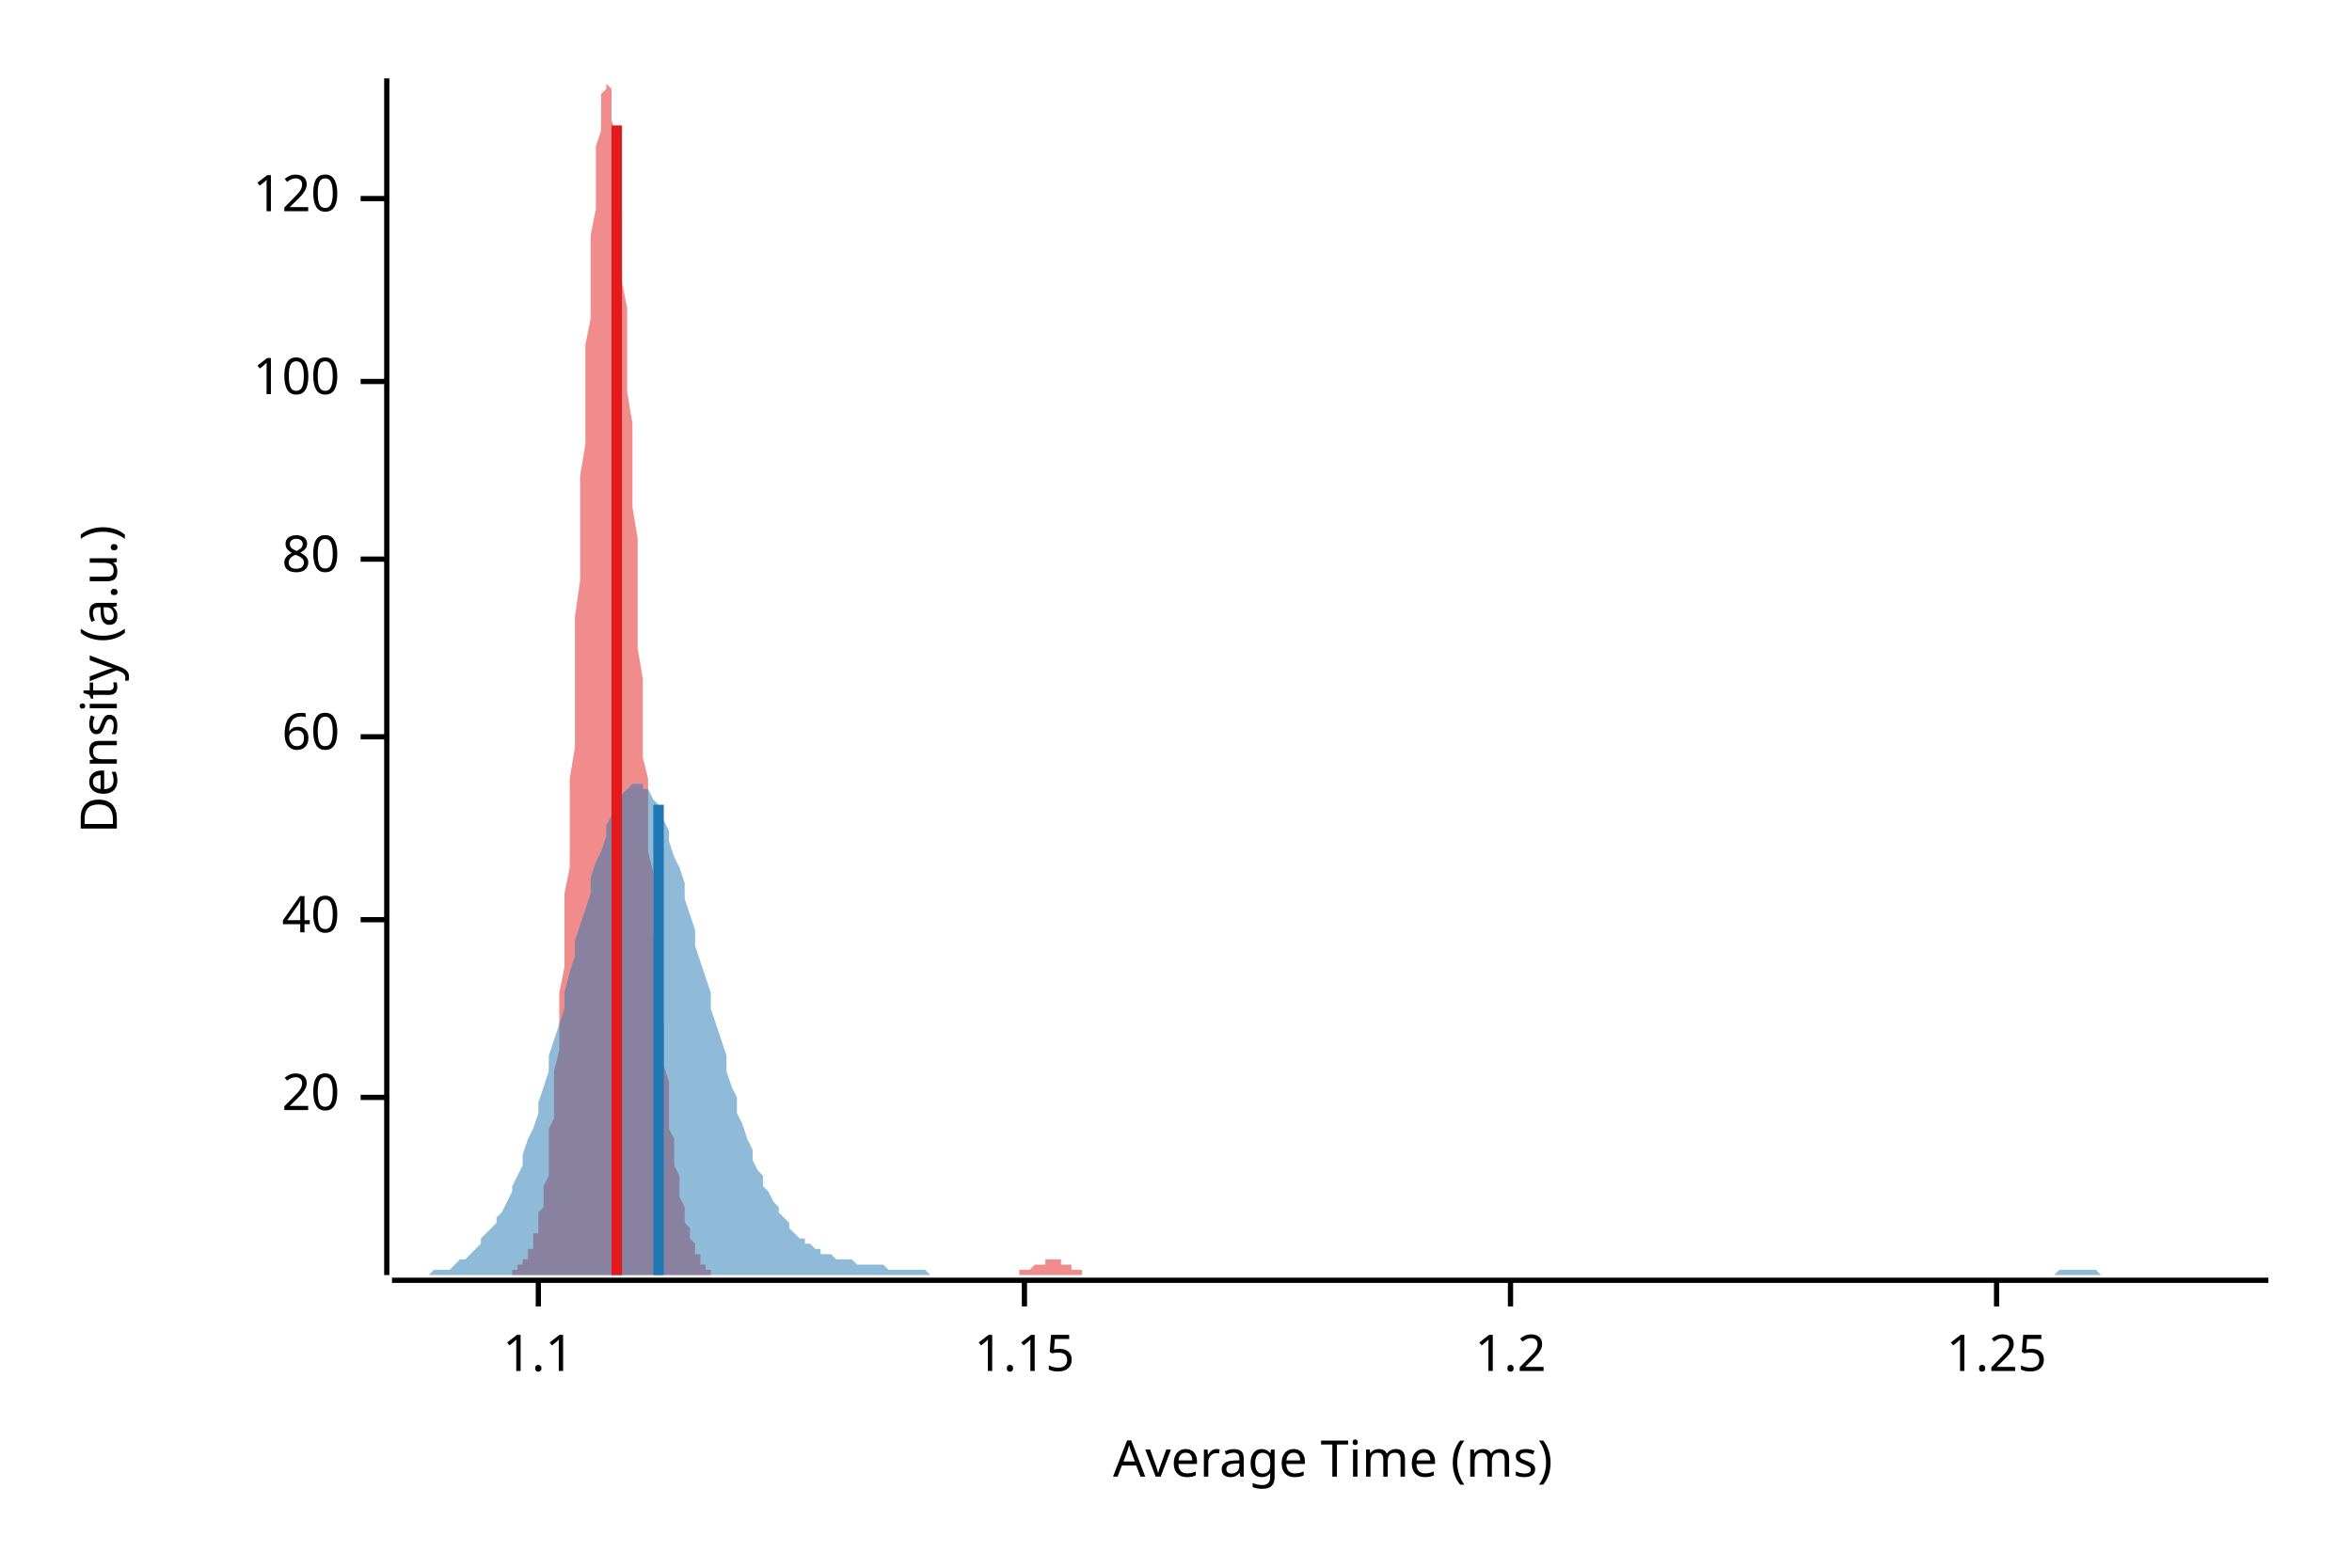
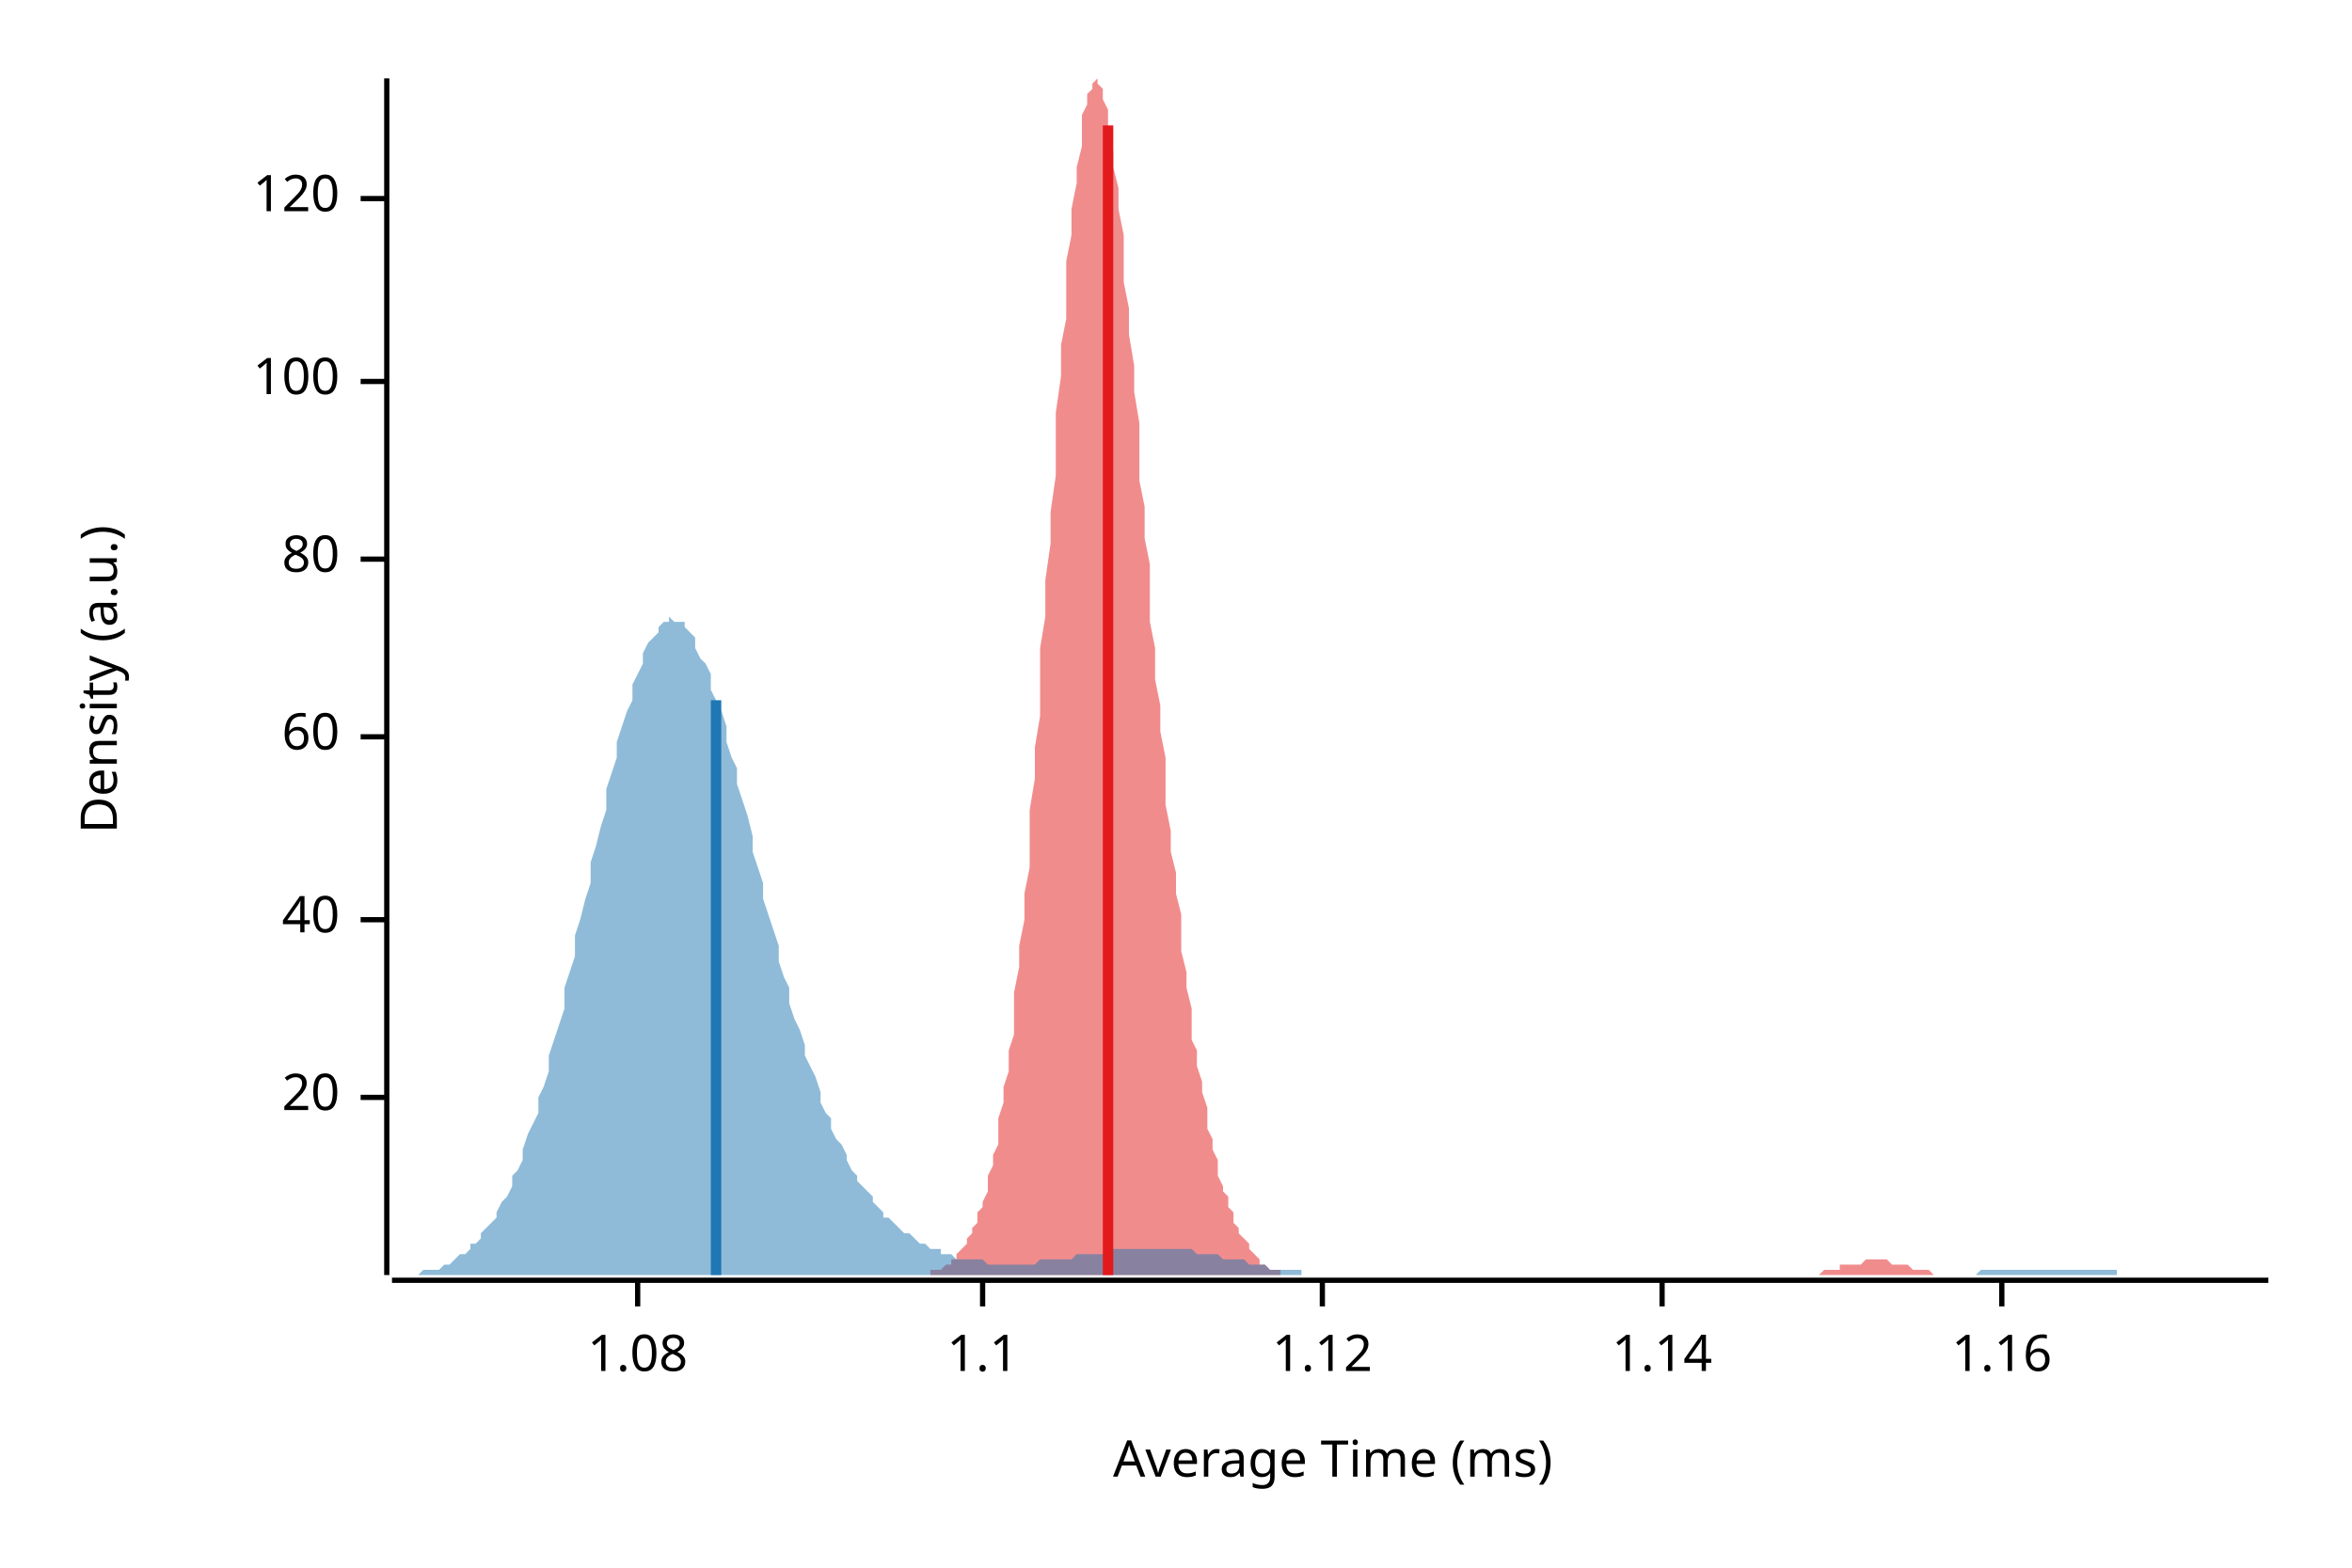
<svg xmlns="http://www.w3.org/2000/svg" width="450" height="300" viewBox="0 0 450 300">
  <text x="15" y="130" dy="0.76em" text-anchor="middle" font-family="sans-serif" font-size="9.677" opacity="1" fill="#000000" transform="rotate(270, 15, 130)">
Density (a.u.)
</text>
  <text x="255" y="285" dy="-0.5ex" text-anchor="middle" font-family="sans-serif" font-size="9.677" opacity="1" fill="#000000">
Average Time (ms)
</text>
  <polyline fill="none" opacity="1" stroke="#000000" stroke-width="1" points="74,15 74,244 " />
  <text x="65" y="210" dy="0.5ex" text-anchor="end" font-family="sans-serif" font-size="9.677" opacity="1" fill="#000000">
20
</text>
  <polyline fill="none" opacity="1" stroke="#000000" stroke-width="1" points="69,210 74,210 " />
  <text x="65" y="176" dy="0.5ex" text-anchor="end" font-family="sans-serif" font-size="9.677" opacity="1" fill="#000000">
40
</text>
  <polyline fill="none" opacity="1" stroke="#000000" stroke-width="1" points="69,176 74,176 " />
  <text x="65" y="141" dy="0.5ex" text-anchor="end" font-family="sans-serif" font-size="9.677" opacity="1" fill="#000000">
60
</text>
  <polyline fill="none" opacity="1" stroke="#000000" stroke-width="1" points="69,141 74,141 " />
  <text x="65" y="107" dy="0.5ex" text-anchor="end" font-family="sans-serif" font-size="9.677" opacity="1" fill="#000000">
80
</text>
  <polyline fill="none" opacity="1" stroke="#000000" stroke-width="1" points="69,107 74,107 " />
  <text x="65" y="73" dy="0.5ex" text-anchor="end" font-family="sans-serif" font-size="9.677" opacity="1" fill="#000000">
100
</text>
  <polyline fill="none" opacity="1" stroke="#000000" stroke-width="1" points="69,73 74,73 " />
  <text x="65" y="38" dy="0.5ex" text-anchor="end" font-family="sans-serif" font-size="9.677" opacity="1" fill="#000000">
120
</text>
  <polyline fill="none" opacity="1" stroke="#000000" stroke-width="1" points="69,38 74,38 " />
  <polyline fill="none" opacity="1" stroke="#000000" stroke-width="1" points="75,245 434,245 " />
-   <text x="103" y="255" dy="0.76em" text-anchor="middle" font-family="sans-serif" font-size="9.677" opacity="1" fill="#000000">
+   <text x="122" y="255" dy="0.76em" text-anchor="middle" font-family="sans-serif" font-size="9.677" opacity="1" fill="#000000">
+ 1.08
+ </text>
+   <polyline fill="none" opacity="1" stroke="#000000" stroke-width="1" points="122,245 122,250 " />
+   <text x="188" y="255" dy="0.76em" text-anchor="middle" font-family="sans-serif" font-size="9.677" opacity="1" fill="#000000">
1.1
</text>
-   <polyline fill="none" opacity="1" stroke="#000000" stroke-width="1" points="103,245 103,250 " />
-   <text x="196" y="255" dy="0.76em" text-anchor="middle" font-family="sans-serif" font-size="9.677" opacity="1" fill="#000000">
- 1.15
+   <polyline fill="none" opacity="1" stroke="#000000" stroke-width="1" points="188,245 188,250 " />
+   <text x="253" y="255" dy="0.76em" text-anchor="middle" font-family="sans-serif" font-size="9.677" opacity="1" fill="#000000">
+ 1.12
</text>
-   <polyline fill="none" opacity="1" stroke="#000000" stroke-width="1" points="196,245 196,250 " />
-   <text x="289" y="255" dy="0.76em" text-anchor="middle" font-family="sans-serif" font-size="9.677" opacity="1" fill="#000000">
- 1.2
+   <polyline fill="none" opacity="1" stroke="#000000" stroke-width="1" points="253,245 253,250 " />
+   <text x="318" y="255" dy="0.76em" text-anchor="middle" font-family="sans-serif" font-size="9.677" opacity="1" fill="#000000">
+ 1.14
</text>
-   <polyline fill="none" opacity="1" stroke="#000000" stroke-width="1" points="289,245 289,250 " />
-   <text x="382" y="255" dy="0.76em" text-anchor="middle" font-family="sans-serif" font-size="9.677" opacity="1" fill="#000000">
- 1.25
+   <polyline fill="none" opacity="1" stroke="#000000" stroke-width="1" points="318,245 318,250 " />
+   <text x="383" y="255" dy="0.76em" text-anchor="middle" font-family="sans-serif" font-size="9.677" opacity="1" fill="#000000">
+ 1.16
</text>
-   <polyline fill="none" opacity="1" stroke="#000000" stroke-width="1" points="382,245 382,250 " />
-   <polygon opacity="0.5" fill="#E31A1C" points="93,244 94,244 94,244 94,244 94,244 95,244 95,244 95,244 95,244 96,244 96,244 96,244 96,244 97,244 97,244 97,244 97,244 98,244 98,244 98,244 98,243 99,243 99,243 99,243 99,243 99,242 100,242 100,242 100,242 100,241 101,241 101,240 101,240 101,239 102,239 102,238 102,237 102,236 103,236 103,235 103,234 103,232 104,231 104,230 104,228 104,227 105,225 105,223 105,221 105,219 105,216 106,214 106,211 106,208 106,205 107,201 107,198 107,194 107,190 108,185 108,181 108,176 108,171 109,166 109,160 109,155 109,149 110,143 110,137 110,130 110,124 110,118 111,111 111,104 111,98 111,91 112,85 112,79 112,72 112,66 113,61 113,55 113,50 113,45 114,40 114,35 114,32 114,28 115,25 115,22 115,20 115,18 116,17 116,16 116,15 116,16 116,16 117,17 117,19 117,21 117,23 118,26 118,29 118,32 118,36 119,40 119,45 119,49 119,54 120,59 120,64 120,70 120,75 121,81 121,86 121,92 121,97 122,103 122,108 122,114 122,119 122,124 123,130 123,135 123,140 123,145 124,149 124,154 124,159 124,163 125,167 125,171 125,175 125,179 126,182 126,186 126,189 126,193 127,196 127,199 127,201 127,204 128,207 128,209 128,212 128,214 128,216 129,218 129,220 129,222 129,223 130,225 130,227 130,228 130,229 131,231 131,232 131,233 131,234 132,235 132,236 132,237 132,237 133,238 133,239 133,239 133,240 134,240 134,241 134,241 134,242 134,242 135,242 135,243 135,243 135,243 136,243 136,243 136,243 136,244 137,244 137,244 137,244 137,244 138,244 138,244 138,244 138,244 139,244 139,244 139,244 139,244 140,244 140,244 140,244 140,244 140,244 141,244 141,244 141,244 141,244 142,244 142,244 142,244 142,244 143,244 143,244 143,244 143,244 144,244 144,244 144,244 144,244 145,244 145,244 145,244 145,244 145,244 146,244 146,244 146,244 146,244 147,244 147,244 147,244 147,244 148,244 148,244 148,244 148,244 149,244 149,244 149,244 149,244 150,244 150,244 150,244 150,244 151,244 151,244 151,244 151,244 151,244 152,244 152,244 152,244 152,244 153,244 153,244 153,244 153,244 154,244 154,244 154,244 154,244 155,244 155,244 155,244 155,244 156,244 156,244 156,244 156,244 157,244 157,244 157,244 157,244 157,244 158,244 158,244 158,244 158,244 159,244 159,244 159,244 159,244 160,244 160,244 160,244 160,244 161,244 161,244 161,244 161,244 162,244 162,244 162,244 162,244 163,244 163,244 163,244 163,244 163,244 164,244 164,244 164,244 164,244 165,244 165,244 165,244 165,244 166,244 166,244 166,244 166,244 167,244 167,244 167,244 167,244 168,244 168,244 168,244 168,244 169,244 169,244 169,244 169,244 169,244 170,244 170,244 170,244 170,244 171,244 171,244 171,244 171,244 172,244 172,244 172,244 172,244 173,244 173,244 173,244 173,244 174,244 174,244 174,244 174,244 174,244 175,244 175,244 175,244 175,244 176,244 176,244 176,244 176,244 177,244 177,244 177,244 177,244 178,244 178,244 178,244 178,244 179,244 179,244 179,244 179,244 180,244 180,244 180,244 180,244 180,244 181,244 181,244 181,244 181,244 182,244 182,244 182,244 182,244 183,244 183,244 183,244 183,244 184,244 184,244 184,244 184,244 185,244 185,244 185,244 185,244 186,244 186,244 186,244 186,244 186,244 187,244 187,244 187,244 187,244 188,244 188,244 188,244 188,244 189,244 189,244 189,244 189,244 190,244 190,244 190,244 190,244 191,244 191,244 191,244 191,244 192,244 192,244 192,244 192,244 192,244 193,244 193,244 193,244 193,244 194,244 194,244 194,244 194,244 195,244 195,244 195,244 195,243 196,243 196,243 196,243 196,243 197,243 197,243 197,243 197,243 198,242 198,242 198,242 198,242 198,242 199,242 199,242 199,242 199,242 200,242 200,241 200,241 200,241 201,241 201,241 201,241 201,241 202,241 202,241 202,241 202,241 203,241 203,242 203,242 203,242 204,242 204,242 204,242 204,242 204,242 205,242 205,242 205,243 205,243 206,243 206,243 206,243 206,243 207,243 207,243 207,243 207,244 208,244 208,244 208,244 208,244 209,244 209,244 209,244 209,244 209,244 210,244 210,244 210,244 210,244 211,244 211,244 211,244 211,244 212,244 212,244 212,244 212,244 213,244 213,244 213,244 213,244 93,244 " />
-   <polygon opacity="0.5" fill="#1F78B4" points="75,244 75,244 76,244 77,244 77,244 78,244 79,244 80,244 80,244 81,244 82,244 82,244 83,243 84,243 85,243 85,243 86,243 87,242 87,242 88,241 89,241 90,240 90,240 91,239 92,238 92,237 93,236 94,235 95,234 95,233 96,232 97,230 98,228 98,227 99,225 100,223 100,221 101,218 102,216 103,213 103,211 104,208 105,205 105,202 106,199 107,196 108,193 108,190 109,186 110,183 110,180 111,177 112,174 113,171 113,168 114,165 115,163 116,160 116,158 117,156 118,155 118,153 119,152 120,151 121,150 121,150 122,150 123,150 123,151 124,151 125,153 126,154 126,155 127,157 128,159 128,161 129,164 130,166 131,169 131,172 132,175 133,178 133,181 134,184 135,187 136,190 136,193 137,196 138,199 139,202 139,205 140,208 141,210 141,213 142,215 143,218 144,220 144,222 145,224 146,225 146,227 147,228 148,230 149,231 149,232 150,233 151,234 151,235 152,236 153,237 154,237 154,238 155,238 156,239 157,239 157,240 158,240 159,240 159,240 160,241 161,241 162,241 162,241 163,241 164,242 164,242 165,242 166,242 167,242 167,242 168,242 169,242 169,242 170,243 171,243 172,243 172,243 173,243 174,243 175,243 175,243 176,243 177,243 177,243 178,244 179,244 180,244 180,244 181,244 182,244 182,244 183,244 184,244 185,244 185,244 186,244 187,244 187,244 188,244 189,244 190,244 190,244 191,244 192,244 192,244 193,244 194,244 195,244 195,244 196,244 197,244 198,244 198,244 199,244 200,244 200,244 201,244 202,244 203,244 203,244 204,244 205,244 205,244 206,244 207,244 208,244 208,244 209,244 210,244 210,244 211,244 212,244 213,244 213,244 214,244 215,244 216,244 216,244 217,244 218,244 218,244 219,244 220,244 221,244 221,244 222,244 223,244 223,244 224,244 225,244 226,244 226,244 227,244 228,244 228,244 229,244 230,244 231,244 231,244 232,244 233,244 233,244 234,244 235,244 236,244 236,244 237,244 238,244 239,244 239,244 240,244 241,244 241,244 242,244 243,244 244,244 244,244 245,244 246,244 246,244 247,244 248,244 249,244 249,244 250,244 251,244 251,244 252,244 253,244 254,244 254,244 255,244 256,244 257,244 257,244 258,244 259,244 259,244 260,244 261,244 262,244 262,244 263,244 264,244 264,244 265,244 266,244 267,244 267,244 268,244 269,244 269,244 270,244 271,244 272,244 272,244 273,244 274,244 275,244 275,244 276,244 277,244 277,244 278,244 279,244 280,244 280,244 281,244 282,244 282,244 283,244 284,244 285,244 285,244 286,244 287,244 287,244 288,244 289,244 290,244 290,244 291,244 292,244 292,244 293,244 294,244 295,244 295,244 296,244 297,244 298,244 298,244 299,244 300,244 300,244 301,244 302,244 303,244 303,244 304,244 305,244 305,244 306,244 307,244 308,244 308,244 309,244 310,244 310,244 311,244 312,244 313,244 313,244 314,244 315,244 316,244 316,244 317,244 318,244 318,244 319,244 320,244 321,244 321,244 322,244 323,244 323,244 324,244 325,244 326,244 326,244 327,244 328,244 328,244 329,244 330,244 331,244 331,244 332,244 333,244 333,244 334,244 335,244 336,244 336,244 337,244 338,244 339,244 339,244 340,244 341,244 341,244 342,244 343,244 344,244 344,244 345,244 346,244 346,244 347,244 348,244 349,244 349,244 350,244 351,244 351,244 352,244 353,244 354,244 354,244 355,244 356,244 357,244 357,244 358,244 359,244 359,244 360,244 361,244 362,244 362,244 363,244 364,244 364,244 365,244 366,244 367,244 367,244 368,244 369,244 369,244 370,244 371,244 372,244 372,244 373,244 374,244 375,244 375,244 376,244 377,244 377,244 378,244 379,244 380,244 380,244 381,244 382,244 382,244 383,244 384,244 385,244 385,244 386,244 387,244 387,244 388,244 389,244 390,244 390,244 391,244 392,244 392,244 393,244 394,243 395,243 395,243 396,243 397,243 398,243 398,243 399,243 400,243 400,243 401,243 402,244 403,244 403,244 404,244 405,244 405,244 406,244 407,244 408,244 408,244 409,244 410,244 410,244 411,244 412,244 413,244 413,244 414,244 415,244 416,244 416,244 417,244 418,244 418,244 419,244 420,244 421,244 421,244 422,244 423,244 423,244 424,244 425,244 426,244 426,244 427,244 428,244 428,244 429,244 430,244 431,244 431,244 432,244 433,244 434,244 434,244 75,244 " />
-   <polyline fill="none" opacity="1" stroke="#E31A1C" stroke-width="2" points="118,244 118,24 " />
-   <polyline fill="none" opacity="1" stroke="#1F78B4" stroke-width="2" points="126,244 126,154 " />
+   <polyline fill="none" opacity="1" stroke="#000000" stroke-width="1" points="383,245 383,250 " />
+   <polygon opacity="0.5" fill="#E31A1C" points="170,244 170,244 171,244 171,244 172,244 172,244 173,244 173,244 173,244 174,244 174,244 175,244 175,244 175,244 176,244 176,244 177,244 177,244 178,244 178,244 178,243 179,243 179,243 180,243 180,243 181,242 181,242 181,242 182,242 182,241 183,241 183,240 183,240 184,239 184,239 185,238 185,237 186,236 186,236 186,235 187,234 187,232 188,231 188,230 189,228 189,227 189,225 190,223 190,221 191,219 191,216 191,214 192,211 192,208 193,205 193,201 194,198 194,194 194,190 195,185 195,181 196,176 196,171 197,166 197,160 197,155 198,149 198,143 199,137 199,130 199,124 200,118 200,111 201,104 201,98 202,91 202,85 202,79 203,72 203,66 204,61 204,55 204,50 205,45 205,40 206,35 206,32 207,28 207,25 207,22 208,20 208,18 209,17 209,16 210,15 210,16 210,16 211,17 211,19 212,21 212,23 212,26 213,29 213,32 214,36 214,40 215,45 215,49 215,54 216,59 216,64 217,70 217,75 218,81 218,86 218,92 219,97 219,103 220,108 220,114 220,119 221,124 221,130 222,135 222,140 223,145 223,149 223,154 224,159 224,163 225,167 225,171 226,175 226,179 226,182 227,186 227,189 228,193 228,196 228,199 229,201 229,204 230,207 230,209 231,212 231,214 231,216 232,218 232,220 233,222 233,223 233,225 234,227 234,228 235,229 235,231 236,232 236,233 236,234 237,235 237,236 238,237 238,237 239,238 239,239 239,239 240,240 240,240 241,241 241,241 241,242 242,242 242,242 243,243 243,243 244,243 244,243 244,243 245,243 245,244 246,244 246,244 247,244 247,244 247,244 248,244 248,244 249,244 249,244 249,244 250,244 250,244 251,244 251,244 252,244 252,244 252,244 253,244 253,244 254,244 254,244 255,244 255,244 255,244 256,244 256,244 257,244 257,244 257,244 258,244 258,244 259,244 259,244 260,244 260,244 260,244 261,244 261,244 262,244 262,244 263,244 263,244 263,244 264,244 264,244 265,244 265,244 265,244 266,244 266,244 267,244 267,244 268,244 268,244 268,244 269,244 269,244 270,244 270,244 270,244 271,244 271,244 272,244 272,244 273,244 273,244 273,244 274,244 274,244 275,244 275,244 276,244 276,244 276,244 277,244 277,244 278,244 278,244 278,244 279,244 279,244 280,244 280,244 281,244 281,244 281,244 282,244 282,244 283,244 283,244 284,244 284,244 284,244 285,244 285,244 286,244 286,244 286,244 287,244 287,244 288,244 288,244 289,244 289,244 289,244 290,244 290,244 291,244 291,244 292,244 292,244 292,244 293,244 293,244 294,244 294,244 294,244 295,244 295,244 296,244 296,244 297,244 297,244 297,244 298,244 298,244 299,244 299,244 299,244 300,244 300,244 301,244 301,244 302,244 302,244 302,244 303,244 303,244 304,244 304,244 305,244 305,244 305,244 306,244 306,244 307,244 307,244 307,244 308,244 308,244 309,244 309,244 310,244 310,244 310,244 311,244 311,244 312,244 312,244 313,244 313,244 313,244 314,244 314,244 315,244 315,244 315,244 316,244 316,244 317,244 317,244 318,244 318,244 318,244 319,244 319,244 320,244 320,244 321,244 321,244 321,244 322,244 322,244 323,244 323,244 323,244 324,244 324,244 325,244 325,244 326,244 326,244 326,244 327,244 327,244 328,244 328,244 329,244 329,244 329,244 330,244 330,244 331,244 331,244 331,244 332,244 332,244 333,244 333,244 334,244 334,244 334,244 335,244 335,244 336,244 336,244 336,244 337,244 337,244 338,244 338,244 339,244 339,244 339,244 340,244 340,244 341,244 341,244 342,244 342,244 342,244 343,244 343,244 344,244 344,244 344,244 345,244 345,244 346,244 346,244 347,244 347,244 347,244 348,244 348,244 349,243 349,243 350,243 350,243 350,243 351,243 351,243 352,243 352,243 352,242 353,242 353,242 354,242 354,242 355,242 355,242 355,242 356,242 356,242 357,241 357,241 358,241 358,241 358,241 359,241 359,241 360,241 360,241 360,241 361,241 361,241 362,242 362,242 363,242 363,242 363,242 364,242 364,242 365,242 365,242 365,242 366,243 366,243 367,243 367,243 368,243 368,243 368,243 369,243 369,243 370,244 370,244 371,244 371,244 371,244 372,244 372,244 373,244 373,244 373,244 374,244 374,244 375,244 375,244 376,244 376,244 376,244 377,244 377,244 378,244 378,244 379,244 379,244 379,244 380,244 380,244 170,244 " />
+   <polygon opacity="0.5" fill="#1F78B4" points="75,244 75,244 76,244 77,244 77,244 78,244 79,244 80,244 80,244 81,243 82,243 82,243 83,243 84,243 85,242 85,242 86,242 87,241 87,241 88,240 89,240 90,239 90,238 91,238 92,237 92,236 93,235 94,234 95,233 95,232 96,230 97,229 98,227 98,225 99,224 100,222 100,220 101,217 102,215 103,213 103,210 104,208 105,205 105,202 106,199 107,196 108,193 108,189 109,186 110,183 110,179 111,176 112,172 113,169 113,165 114,162 115,158 116,155 116,151 117,148 118,145 118,142 119,139 120,136 121,134 121,131 122,129 123,127 123,125 124,123 125,122 126,121 126,120 127,119 128,119 128,118 129,119 130,119 131,119 131,120 132,121 133,122 133,124 134,126 135,127 136,129 136,132 137,134 138,136 139,139 139,142 140,145 141,147 141,150 142,153 143,156 144,160 144,163 145,166 146,169 146,172 147,175 148,178 149,181 149,184 150,187 151,189 151,192 152,195 153,197 154,200 154,202 155,204 156,206 157,209 157,211 158,213 159,214 159,216 160,218 161,219 162,221 162,222 163,224 164,225 164,226 165,227 166,228 167,229 167,230 168,231 169,232 169,233 170,233 171,234 172,235 172,235 173,236 174,236 175,237 175,237 176,238 177,238 177,238 178,239 179,239 180,239 180,240 181,240 182,240 182,240 183,241 184,241 185,241 185,241 186,241 187,241 187,241 188,241 189,242 190,242 190,242 191,242 192,242 192,242 193,242 194,242 195,242 195,242 196,242 197,242 198,242 198,242 199,241 200,241 200,241 201,241 202,241 203,241 203,241 204,241 205,241 205,241 206,240 207,240 208,240 208,240 209,240 210,240 210,240 211,240 212,239 213,239 213,239 214,239 215,239 216,239 216,239 217,239 218,239 218,239 219,239 220,239 221,239 221,239 222,239 223,239 223,239 224,239 225,239 226,239 226,239 227,239 228,239 228,239 229,240 230,240 231,240 231,240 232,240 233,240 233,240 234,241 235,241 236,241 236,241 237,241 238,241 239,242 239,242 240,242 241,242 241,242 242,242 243,243 244,243 244,243 245,243 246,243 246,243 247,243 248,243 249,243 249,244 250,244 251,244 251,244 252,244 253,244 254,244 254,244 255,244 256,244 257,244 257,244 258,244 259,244 259,244 260,244 261,244 262,244 262,244 263,244 264,244 264,244 265,244 266,244 267,244 267,244 268,244 269,244 269,244 270,244 271,244 272,244 272,244 273,244 274,244 275,244 275,244 276,244 277,244 277,244 278,244 279,244 280,244 280,244 281,244 282,244 282,244 283,244 284,244 285,244 285,244 286,244 287,244 287,244 288,244 289,244 290,244 290,244 291,244 292,244 292,244 293,244 294,244 295,244 295,244 296,244 297,244 298,244 298,244 299,244 300,244 300,244 301,244 302,244 303,244 303,244 304,244 305,244 305,244 306,244 307,244 308,244 308,244 309,244 310,244 310,244 311,244 312,244 313,244 313,244 314,244 315,244 316,244 316,244 317,244 318,244 318,244 319,244 320,244 321,244 321,244 322,244 323,244 323,244 324,244 325,244 326,244 326,244 327,244 328,244 328,244 329,244 330,244 331,244 331,244 332,244 333,244 333,244 334,244 335,244 336,244 336,244 337,244 338,244 339,244 339,244 340,244 341,244 341,244 342,244 343,244 344,244 344,244 345,244 346,244 346,244 347,244 348,244 349,244 349,244 350,244 351,244 351,244 352,244 353,244 354,244 354,244 355,244 356,244 357,244 357,244 358,244 359,244 359,244 360,244 361,244 362,244 362,244 363,244 364,244 364,244 365,244 366,244 367,244 367,244 368,244 369,244 369,244 370,244 371,244 372,244 372,244 373,244 374,244 375,244 375,244 376,244 377,244 377,244 378,244 379,243 380,243 380,243 381,243 382,243 382,243 383,243 384,243 385,243 385,243 386,243 387,243 387,243 388,243 389,243 390,243 390,243 391,243 392,243 392,243 393,243 394,243 395,243 395,243 396,243 397,243 398,243 398,243 399,243 400,243 400,243 401,243 402,243 403,243 403,243 404,243 405,243 405,244 406,244 407,244 408,244 408,244 409,244 410,244 410,244 411,244 412,244 413,244 413,244 414,244 415,244 416,244 416,244 417,244 418,244 418,244 419,244 420,244 421,244 421,244 422,244 423,244 423,244 424,244 425,244 426,244 426,244 427,244 428,244 428,244 429,244 430,244 431,244 431,244 432,244 433,244 434,244 434,244 75,244 " />
+   <polyline fill="none" opacity="1" stroke="#E31A1C" stroke-width="2" points="212,244 212,24 " />
+   <polyline fill="none" opacity="1" stroke="#1F78B4" stroke-width="2" points="137,244 137,134 " />
</svg>
